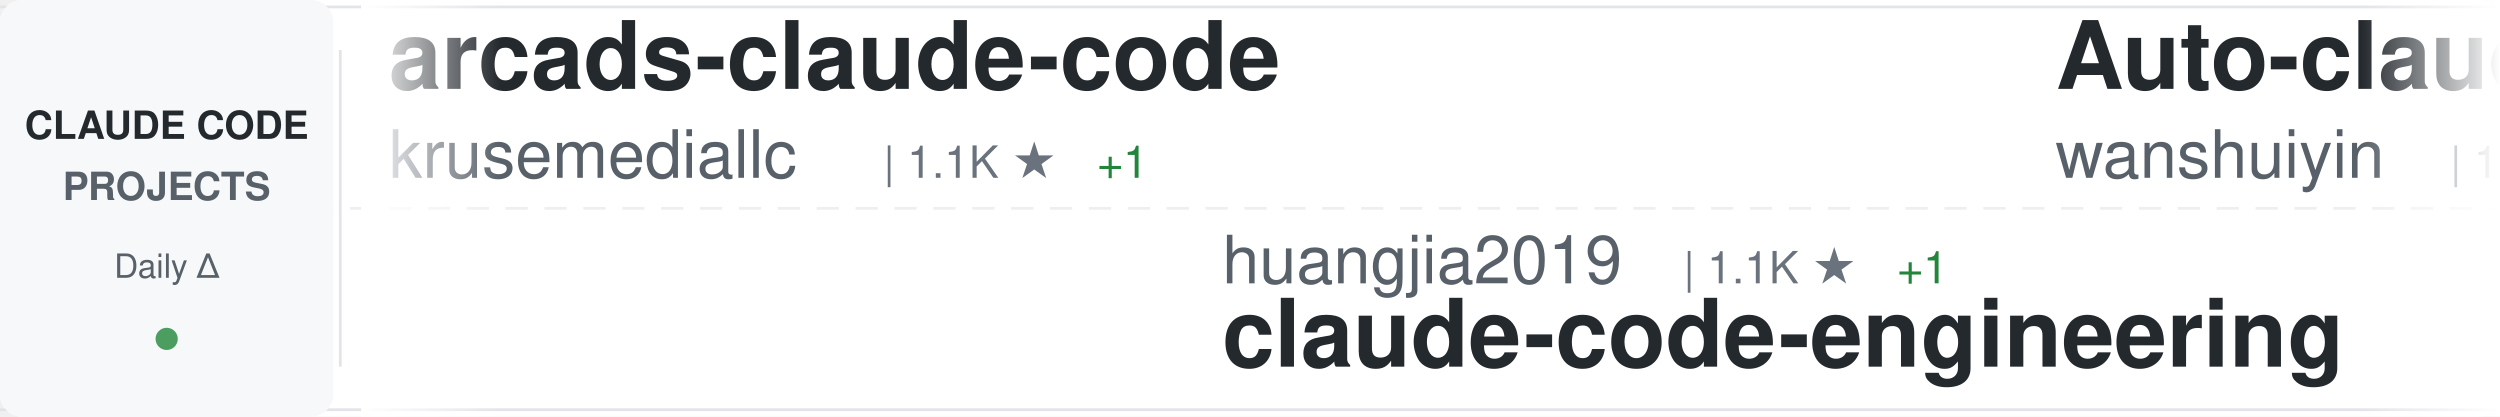
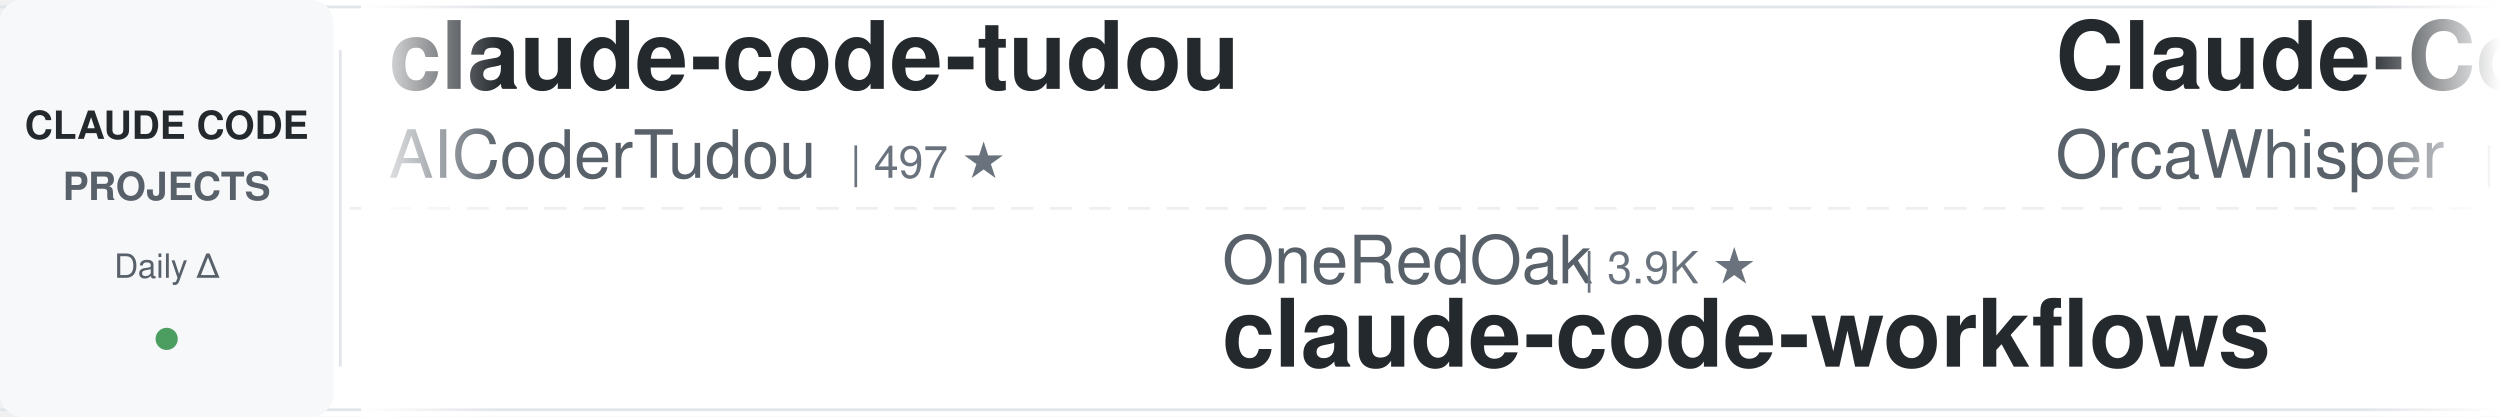
<svg xmlns="http://www.w3.org/2000/svg" width="900" height="150">
  <defs>
    <linearGradient id="awesomeLeftFade" x1="0%" y1="0%" x2="100%" y2="0%">
      <stop offset="0%" style="stop-color:#ffffff;stop-opacity:1" />
      <stop offset="100%" style="stop-color:#ffffff;stop-opacity:0" />
    </linearGradient>
    <linearGradient id="awesomeRightFade" x1="0%" y1="0%" x2="100%" y2="0%">
      <stop offset="0%" style="stop-color:#ffffff;stop-opacity:0" />
      <stop offset="100%" style="stop-color:#ffffff;stop-opacity:1" />
    </linearGradient>
  </defs>
  <rect width="900" height="150" fill="#ffffff" rx="8" />
  <rect x="0" y="2" width="900" height="1" fill="#e1e4e8" />
  <rect x="0" y="147" width="900" height="1" fill="#e1e4e8" />
  <line x1="0" y1="75" x2="900" y2="75" stroke="#e1e4e8" stroke-width="1" stroke-dasharray="8 6" opacity="0.6" />
  <rect x="0" y="0" width="120" height="150" fill="#f6f8fa" rx="8" />
  <text x="60" y="50" font-family="-apple-system, BlinkMacSystemFont, 'Segoe UI', Helvetica, Arial, sans-serif" font-size="14" font-weight="600" fill="#24292e" text-anchor="middle">CLAUDE CODE</text>
  <text x="60" y="72" font-family="-apple-system, BlinkMacSystemFont, 'Segoe UI', Helvetica, Arial, sans-serif" font-size="14" font-weight="600" fill="#586069" text-anchor="middle">PROJECTS</text>
  <text x="60" y="100" font-family="-apple-system, BlinkMacSystemFont, 'Segoe UI', Helvetica, Arial, sans-serif" font-size="12" font-weight="500" fill="#586069" text-anchor="middle">Daily Δ</text>
  <circle cx="60" cy="122" r="4" fill="#22863a" opacity="0.8" />
  <rect x="122" y="18" width="1" height="114" fill="#e1e4e8" />
  <clipPath id="awesomeTickerClip">
    <rect x="130" y="0" width="770" height="150" />
  </clipPath>
  <g clip-path="url(#awesomeTickerClip)">
    <g id="awesomeTickerItems">
      <animateTransform attributeName="transform" attributeType="XML" type="translate" from="0 0" to="-3000 0" dur="54s" repeatCount="indefinite" />
      <g transform="translate(0, 0)">
-         <text x="140" y="32" font-family="-apple-system, BlinkMacSystemFont, 'Segoe UI', Helvetica, Arial, sans-serif" font-size="34" font-weight="600" fill="#24292e">arcads-claude-code</text>
-         <text x="140" y="64" font-family="-apple-system, BlinkMacSystemFont, 'Segoe UI', Helvetica, Arial, sans-serif" font-size="24" font-weight="400" fill="#586069">krusemediallc</text>
-         <text x="318" y="64" font-family="-apple-system, BlinkMacSystemFont, 'Segoe UI', Helvetica, Arial, sans-serif" font-size="16" font-weight="500" fill="#6a737d">| 1.1K ★</text>
-         <text x="395" y="64" font-family="-apple-system, BlinkMacSystemFont, 'Segoe UI', Helvetica, Arial, sans-serif" font-size="16" font-weight="500" fill="#22863a"> +1</text>
+         <text x="140" y="32" font-family="-apple-system, BlinkMacSystemFont, 'Segoe UI', Helvetica, Arial, sans-serif" font-size="34" font-weight="600" fill="#24292e">claude-code-tudou</text>
+         <text x="140" y="64" font-family="-apple-system, BlinkMacSystemFont, 'Segoe UI', Helvetica, Arial, sans-serif" font-size="24" font-weight="400" fill="#586069">AICoderTudou</text>
+         <text x="306" y="64" font-family="-apple-system, BlinkMacSystemFont, 'Segoe UI', Helvetica, Arial, sans-serif" font-size="16" font-weight="500" fill="#6a737d">| 497 ★</text>
      </g>
      <g transform="translate(300, 0)">
-         <text x="140" y="102" font-family="-apple-system, BlinkMacSystemFont, 'Segoe UI', Helvetica, Arial, sans-serif" font-size="24" font-weight="400" fill="#586069">huangjia2019</text>
-         <text x="306" y="102" font-family="-apple-system, BlinkMacSystemFont, 'Segoe UI', Helvetica, Arial, sans-serif" font-size="16" font-weight="500" fill="#6a737d">| 1.1K ★</text>
-         <text x="383" y="102" font-family="-apple-system, BlinkMacSystemFont, 'Segoe UI', Helvetica, Arial, sans-serif" font-size="16" font-weight="500" fill="#22863a"> +1</text>
-         <text x="140" y="132" font-family="-apple-system, BlinkMacSystemFont, 'Segoe UI', Helvetica, Arial, sans-serif" font-size="34" font-weight="600" fill="#24292e">claude-code-engineering</text>
+         <text x="140" y="102" font-family="-apple-system, BlinkMacSystemFont, 'Segoe UI', Helvetica, Arial, sans-serif" font-size="24" font-weight="400" fill="#586069">OneRedOak</text>
+         <text x="270" y="102" font-family="-apple-system, BlinkMacSystemFont, 'Segoe UI', Helvetica, Arial, sans-serif" font-size="16" font-weight="500" fill="#6a737d">| 3.9K ★</text>
+         <text x="140" y="132" font-family="-apple-system, BlinkMacSystemFont, 'Segoe UI', Helvetica, Arial, sans-serif" font-size="34" font-weight="600" fill="#24292e">claude-code-workflows</text>
      </g>
      <g transform="translate(600, 0)">
-         <text x="140" y="32" font-family="-apple-system, BlinkMacSystemFont, 'Segoe UI', Helvetica, Arial, sans-serif" font-size="34" font-weight="600" fill="#24292e">Auto-claude-code-researc...</text>
-         <text x="140" y="64" font-family="-apple-system, BlinkMacSystemFont, 'Segoe UI', Helvetica, Arial, sans-serif" font-size="24" font-weight="400" fill="#586069">wanshuiyin</text>
-         <text x="282" y="64" font-family="-apple-system, BlinkMacSystemFont, 'Segoe UI', Helvetica, Arial, sans-serif" font-size="16" font-weight="500" fill="#6a737d">| 14.4K ★</text>
-         <text x="368" y="64" font-family="-apple-system, BlinkMacSystemFont, 'Segoe UI', Helvetica, Arial, sans-serif" font-size="16" font-weight="500" fill="#22863a"> +5</text>
+         <text x="140" y="32" font-family="-apple-system, BlinkMacSystemFont, 'Segoe UI', Helvetica, Arial, sans-serif" font-size="34" font-weight="600" fill="#24292e">Claude-Code</text>
+         <text x="140" y="64" font-family="-apple-system, BlinkMacSystemFont, 'Segoe UI', Helvetica, Arial, sans-serif" font-size="24" font-weight="400" fill="#586069">OrcaWhisper</text>
+         <text x="294" y="64" font-family="-apple-system, BlinkMacSystemFont, 'Segoe UI', Helvetica, Arial, sans-serif" font-size="16" font-weight="500" fill="#6a737d">| 87 ★</text>
      </g>
      <g transform="translate(900, 0)">
-         <text x="140" y="102" font-family="-apple-system, BlinkMacSystemFont, 'Segoe UI', Helvetica, Arial, sans-serif" font-size="24" font-weight="400" fill="#586069">JrCx7scC</text>
-         <text x="258" y="102" font-family="-apple-system, BlinkMacSystemFont, 'Segoe UI', Helvetica, Arial, sans-serif" font-size="16" font-weight="500" fill="#6a737d">| 373 ★</text>
+         <text x="140" y="102" font-family="-apple-system, BlinkMacSystemFont, 'Segoe UI', Helvetica, Arial, sans-serif" font-size="24" font-weight="400" fill="#586069">hangsman</text>
+         <text x="258" y="102" font-family="-apple-system, BlinkMacSystemFont, 'Segoe UI', Helvetica, Arial, sans-serif" font-size="16" font-weight="500" fill="#6a737d">| 791 ★</text>
        <text x="140" y="132" font-family="-apple-system, BlinkMacSystemFont, 'Segoe UI', Helvetica, Arial, sans-serif" font-size="34" font-weight="600" fill="#24292e">claude-code-source</text>
      </g>
      <g transform="translate(1200, 0)">
-         <text x="140" y="32" font-family="-apple-system, BlinkMacSystemFont, 'Segoe UI', Helvetica, Arial, sans-serif" font-size="34" font-weight="600" fill="#24292e">claude-code-transcripts</text>
-         <text x="140" y="64" font-family="-apple-system, BlinkMacSystemFont, 'Segoe UI', Helvetica, Arial, sans-serif" font-size="24" font-weight="400" fill="#586069">simonw</text>
-         <text x="234" y="64" font-family="-apple-system, BlinkMacSystemFont, 'Segoe UI', Helvetica, Arial, sans-serif" font-size="16" font-weight="500" fill="#6a737d">| 1.7K ★</text>
+         <text x="140" y="32" font-family="-apple-system, BlinkMacSystemFont, 'Segoe UI', Helvetica, Arial, sans-serif" font-size="34" font-weight="600" fill="#24292e">claude-code-system-promp...</text>
+         <text x="140" y="64" font-family="-apple-system, BlinkMacSystemFont, 'Segoe UI', Helvetica, Arial, sans-serif" font-size="24" font-weight="400" fill="#586069">Piebald-AI</text>
+         <text x="282" y="64" font-family="-apple-system, BlinkMacSystemFont, 'Segoe UI', Helvetica, Arial, sans-serif" font-size="16" font-weight="500" fill="#6a737d">| 12.2K ★</text>
+         <text x="368" y="64" font-family="-apple-system, BlinkMacSystemFont, 'Segoe UI', Helvetica, Arial, sans-serif" font-size="16" font-weight="500" fill="#22863a"> +4</text>
      </g>
      <g transform="translate(1500, 0)">
-         <text x="140" y="102" font-family="-apple-system, BlinkMacSystemFont, 'Segoe UI', Helvetica, Arial, sans-serif" font-size="24" font-weight="400" fill="#586069">pedrohcgs</text>
-         <text x="270" y="102" font-family="-apple-system, BlinkMacSystemFont, 'Segoe UI', Helvetica, Arial, sans-serif" font-size="16" font-weight="500" fill="#6a737d">| 1.5K ★</text>
-         <text x="347" y="102" font-family="-apple-system, BlinkMacSystemFont, 'Segoe UI', Helvetica, Arial, sans-serif" font-size="16" font-weight="500" fill="#22863a"> +3</text>
-         <text x="140" y="132" font-family="-apple-system, BlinkMacSystemFont, 'Segoe UI', Helvetica, Arial, sans-serif" font-size="34" font-weight="600" fill="#24292e">claude-code-my-workflow</text>
+         <text x="140" y="102" font-family="-apple-system, BlinkMacSystemFont, 'Segoe UI', Helvetica, Arial, sans-serif" font-size="24" font-weight="400" fill="#586069">FlorianBruniaux</text>
+         <text x="342" y="102" font-family="-apple-system, BlinkMacSystemFont, 'Segoe UI', Helvetica, Arial, sans-serif" font-size="16" font-weight="500" fill="#6a737d">| 5.7K ★</text>
+         <text x="419" y="102" font-family="-apple-system, BlinkMacSystemFont, 'Segoe UI', Helvetica, Arial, sans-serif" font-size="16" font-weight="500" fill="#22863a"> +2</text>
+         <text x="140" y="132" font-family="-apple-system, BlinkMacSystemFont, 'Segoe UI', Helvetica, Arial, sans-serif" font-size="34" font-weight="600" fill="#24292e">claude-code-ultimate-gui...</text>
      </g>
      <g transform="translate(1800, 0)">
-         <text x="140" y="32" font-family="-apple-system, BlinkMacSystemFont, 'Segoe UI', Helvetica, Arial, sans-serif" font-size="34" font-weight="600" fill="#24292e">my-claude-code-setup</text>
-         <text x="140" y="64" font-family="-apple-system, BlinkMacSystemFont, 'Segoe UI', Helvetica, Arial, sans-serif" font-size="24" font-weight="400" fill="#586069">centminmod</text>
-         <text x="282" y="64" font-family="-apple-system, BlinkMacSystemFont, 'Segoe UI', Helvetica, Arial, sans-serif" font-size="16" font-weight="500" fill="#6a737d">| 2.6K ★</text>
-         <text x="359" y="64" font-family="-apple-system, BlinkMacSystemFont, 'Segoe UI', Helvetica, Arial, sans-serif" font-size="16" font-weight="500" fill="#22863a"> +2</text>
+         <text x="140" y="32" font-family="-apple-system, BlinkMacSystemFont, 'Segoe UI', Helvetica, Arial, sans-serif" font-size="34" font-weight="600" fill="#24292e">collection-claude-code-s...</text>
+         <text x="140" y="64" font-family="-apple-system, BlinkMacSystemFont, 'Segoe UI', Helvetica, Arial, sans-serif" font-size="24" font-weight="400" fill="#586069">chauncygu</text>
+         <text x="270" y="64" font-family="-apple-system, BlinkMacSystemFont, 'Segoe UI', Helvetica, Arial, sans-serif" font-size="16" font-weight="500" fill="#6a737d">| 2.8K ★</text>
      </g>
      <g transform="translate(2100, 0)">
-         <text x="140" y="102" font-family="-apple-system, BlinkMacSystemFont, 'Segoe UI', Helvetica, Arial, sans-serif" font-size="24" font-weight="400" fill="#586069">RichardAtCT</text>
-         <text x="294" y="102" font-family="-apple-system, BlinkMacSystemFont, 'Segoe UI', Helvetica, Arial, sans-serif" font-size="16" font-weight="500" fill="#6a737d">| 2.8K ★</text>
-         <text x="140" y="132" font-family="-apple-system, BlinkMacSystemFont, 'Segoe UI', Helvetica, Arial, sans-serif" font-size="34" font-weight="600" fill="#24292e">claude-code-telegram</text>
+         <text x="140" y="102" font-family="-apple-system, BlinkMacSystemFont, 'Segoe UI', Helvetica, Arial, sans-serif" font-size="24" font-weight="400" fill="#586069">anthropics</text>
+         <text x="282" y="102" font-family="-apple-system, BlinkMacSystemFont, 'Segoe UI', Helvetica, Arial, sans-serif" font-size="16" font-weight="500" fill="#6a737d">| 939 ★</text>
+         <text x="140" y="132" font-family="-apple-system, BlinkMacSystemFont, 'Segoe UI', Helvetica, Arial, sans-serif" font-size="34" font-weight="600" fill="#24292e">claude-code-base-action</text>
      </g>
      <g transform="translate(2400, 0)">
-         <text x="140" y="32" font-family="-apple-system, BlinkMacSystemFont, 'Segoe UI', Helvetica, Arial, sans-serif" font-size="34" font-weight="600" fill="#24292e">Claude-code</text>
-         <text x="140" y="64" font-family="-apple-system, BlinkMacSystemFont, 'Segoe UI', Helvetica, Arial, sans-serif" font-size="24" font-weight="400" fill="#586069">zstmfhy</text>
-         <text x="246" y="64" font-family="-apple-system, BlinkMacSystemFont, 'Segoe UI', Helvetica, Arial, sans-serif" font-size="16" font-weight="500" fill="#6a737d">| 190 ★</text>
+         <text x="140" y="32" font-family="-apple-system, BlinkMacSystemFont, 'Segoe UI', Helvetica, Arial, sans-serif" font-size="34" font-weight="600" fill="#24292e">ClaudeCode</text>
+         <text x="140" y="64" font-family="-apple-system, BlinkMacSystemFont, 'Segoe UI', Helvetica, Arial, sans-serif" font-size="24" font-weight="400" fill="#586069">guanshan</text>
+         <text x="258" y="64" font-family="-apple-system, BlinkMacSystemFont, 'Segoe UI', Helvetica, Arial, sans-serif" font-size="16" font-weight="500" fill="#6a737d">| 61 ★</text>
      </g>
      <g transform="translate(2700, 0)">
-         <text x="140" y="102" font-family="-apple-system, BlinkMacSystemFont, 'Segoe UI', Helvetica, Arial, sans-serif" font-size="24" font-weight="400" fill="#586069">xorespesp</text>
-         <text x="270" y="102" font-family="-apple-system, BlinkMacSystemFont, 'Segoe UI', Helvetica, Arial, sans-serif" font-size="16" font-weight="500" fill="#6a737d">| 231 ★</text>
-         <text x="140" y="132" font-family="-apple-system, BlinkMacSystemFont, 'Segoe UI', Helvetica, Arial, sans-serif" font-size="34" font-weight="600" fill="#24292e">claude-code</text>
+         <text x="140" y="102" font-family="-apple-system, BlinkMacSystemFont, 'Segoe UI', Helvetica, Arial, sans-serif" font-size="24" font-weight="400" fill="#586069">digitalsamba</text>
+         <text x="306" y="102" font-family="-apple-system, BlinkMacSystemFont, 'Segoe UI', Helvetica, Arial, sans-serif" font-size="16" font-weight="500" fill="#6a737d">| 1.9K ★</text>
+         <text x="383" y="102" font-family="-apple-system, BlinkMacSystemFont, 'Segoe UI', Helvetica, Arial, sans-serif" font-size="16" font-weight="500" fill="#22863a"> +1</text>
+         <text x="140" y="132" font-family="-apple-system, BlinkMacSystemFont, 'Segoe UI', Helvetica, Arial, sans-serif" font-size="34" font-weight="600" fill="#24292e">claude-code-video-toolki...</text>
      </g>
      <g transform="translate(3000, 0)">
-         <text x="140" y="32" font-family="-apple-system, BlinkMacSystemFont, 'Segoe UI', Helvetica, Arial, sans-serif" font-size="34" font-weight="600" fill="#24292e">arcads-claude-code</text>
-         <text x="140" y="64" font-family="-apple-system, BlinkMacSystemFont, 'Segoe UI', Helvetica, Arial, sans-serif" font-size="24" font-weight="400" fill="#586069">krusemediallc</text>
-         <text x="318" y="64" font-family="-apple-system, BlinkMacSystemFont, 'Segoe UI', Helvetica, Arial, sans-serif" font-size="16" font-weight="500" fill="#6a737d">| 1.1K ★</text>
-         <text x="395" y="64" font-family="-apple-system, BlinkMacSystemFont, 'Segoe UI', Helvetica, Arial, sans-serif" font-size="16" font-weight="500" fill="#22863a"> +1</text>
+         <text x="140" y="32" font-family="-apple-system, BlinkMacSystemFont, 'Segoe UI', Helvetica, Arial, sans-serif" font-size="34" font-weight="600" fill="#24292e">claude-code-tudou</text>
+         <text x="140" y="64" font-family="-apple-system, BlinkMacSystemFont, 'Segoe UI', Helvetica, Arial, sans-serif" font-size="24" font-weight="400" fill="#586069">AICoderTudou</text>
+         <text x="306" y="64" font-family="-apple-system, BlinkMacSystemFont, 'Segoe UI', Helvetica, Arial, sans-serif" font-size="16" font-weight="500" fill="#6a737d">| 497 ★</text>
      </g>
      <g transform="translate(3300, 0)">
-         <text x="140" y="102" font-family="-apple-system, BlinkMacSystemFont, 'Segoe UI', Helvetica, Arial, sans-serif" font-size="24" font-weight="400" fill="#586069">huangjia2019</text>
-         <text x="306" y="102" font-family="-apple-system, BlinkMacSystemFont, 'Segoe UI', Helvetica, Arial, sans-serif" font-size="16" font-weight="500" fill="#6a737d">| 1.1K ★</text>
-         <text x="383" y="102" font-family="-apple-system, BlinkMacSystemFont, 'Segoe UI', Helvetica, Arial, sans-serif" font-size="16" font-weight="500" fill="#22863a"> +1</text>
-         <text x="140" y="132" font-family="-apple-system, BlinkMacSystemFont, 'Segoe UI', Helvetica, Arial, sans-serif" font-size="34" font-weight="600" fill="#24292e">claude-code-engineering</text>
+         <text x="140" y="102" font-family="-apple-system, BlinkMacSystemFont, 'Segoe UI', Helvetica, Arial, sans-serif" font-size="24" font-weight="400" fill="#586069">OneRedOak</text>
+         <text x="270" y="102" font-family="-apple-system, BlinkMacSystemFont, 'Segoe UI', Helvetica, Arial, sans-serif" font-size="16" font-weight="500" fill="#6a737d">| 3.9K ★</text>
+         <text x="140" y="132" font-family="-apple-system, BlinkMacSystemFont, 'Segoe UI', Helvetica, Arial, sans-serif" font-size="34" font-weight="600" fill="#24292e">claude-code-workflows</text>
      </g>
      <g transform="translate(3600, 0)">
-         <text x="140" y="32" font-family="-apple-system, BlinkMacSystemFont, 'Segoe UI', Helvetica, Arial, sans-serif" font-size="34" font-weight="600" fill="#24292e">Auto-claude-code-researc...</text>
-         <text x="140" y="64" font-family="-apple-system, BlinkMacSystemFont, 'Segoe UI', Helvetica, Arial, sans-serif" font-size="24" font-weight="400" fill="#586069">wanshuiyin</text>
-         <text x="282" y="64" font-family="-apple-system, BlinkMacSystemFont, 'Segoe UI', Helvetica, Arial, sans-serif" font-size="16" font-weight="500" fill="#6a737d">| 14.4K ★</text>
-         <text x="368" y="64" font-family="-apple-system, BlinkMacSystemFont, 'Segoe UI', Helvetica, Arial, sans-serif" font-size="16" font-weight="500" fill="#22863a"> +5</text>
+         <text x="140" y="32" font-family="-apple-system, BlinkMacSystemFont, 'Segoe UI', Helvetica, Arial, sans-serif" font-size="34" font-weight="600" fill="#24292e">Claude-Code</text>
+         <text x="140" y="64" font-family="-apple-system, BlinkMacSystemFont, 'Segoe UI', Helvetica, Arial, sans-serif" font-size="24" font-weight="400" fill="#586069">OrcaWhisper</text>
+         <text x="294" y="64" font-family="-apple-system, BlinkMacSystemFont, 'Segoe UI', Helvetica, Arial, sans-serif" font-size="16" font-weight="500" fill="#6a737d">| 87 ★</text>
      </g>
      <g transform="translate(3900, 0)">
-         <text x="140" y="102" font-family="-apple-system, BlinkMacSystemFont, 'Segoe UI', Helvetica, Arial, sans-serif" font-size="24" font-weight="400" fill="#586069">JrCx7scC</text>
-         <text x="258" y="102" font-family="-apple-system, BlinkMacSystemFont, 'Segoe UI', Helvetica, Arial, sans-serif" font-size="16" font-weight="500" fill="#6a737d">| 373 ★</text>
+         <text x="140" y="102" font-family="-apple-system, BlinkMacSystemFont, 'Segoe UI', Helvetica, Arial, sans-serif" font-size="24" font-weight="400" fill="#586069">hangsman</text>
+         <text x="258" y="102" font-family="-apple-system, BlinkMacSystemFont, 'Segoe UI', Helvetica, Arial, sans-serif" font-size="16" font-weight="500" fill="#6a737d">| 791 ★</text>
        <text x="140" y="132" font-family="-apple-system, BlinkMacSystemFont, 'Segoe UI', Helvetica, Arial, sans-serif" font-size="34" font-weight="600" fill="#24292e">claude-code-source</text>
      </g>
    </g>
  </g>
  <rect x="130" y="0" width="50" height="150" fill="url(#awesomeLeftFade)" />
  <rect x="850" y="0" width="50" height="150" fill="url(#awesomeRightFade)" />
</svg>
